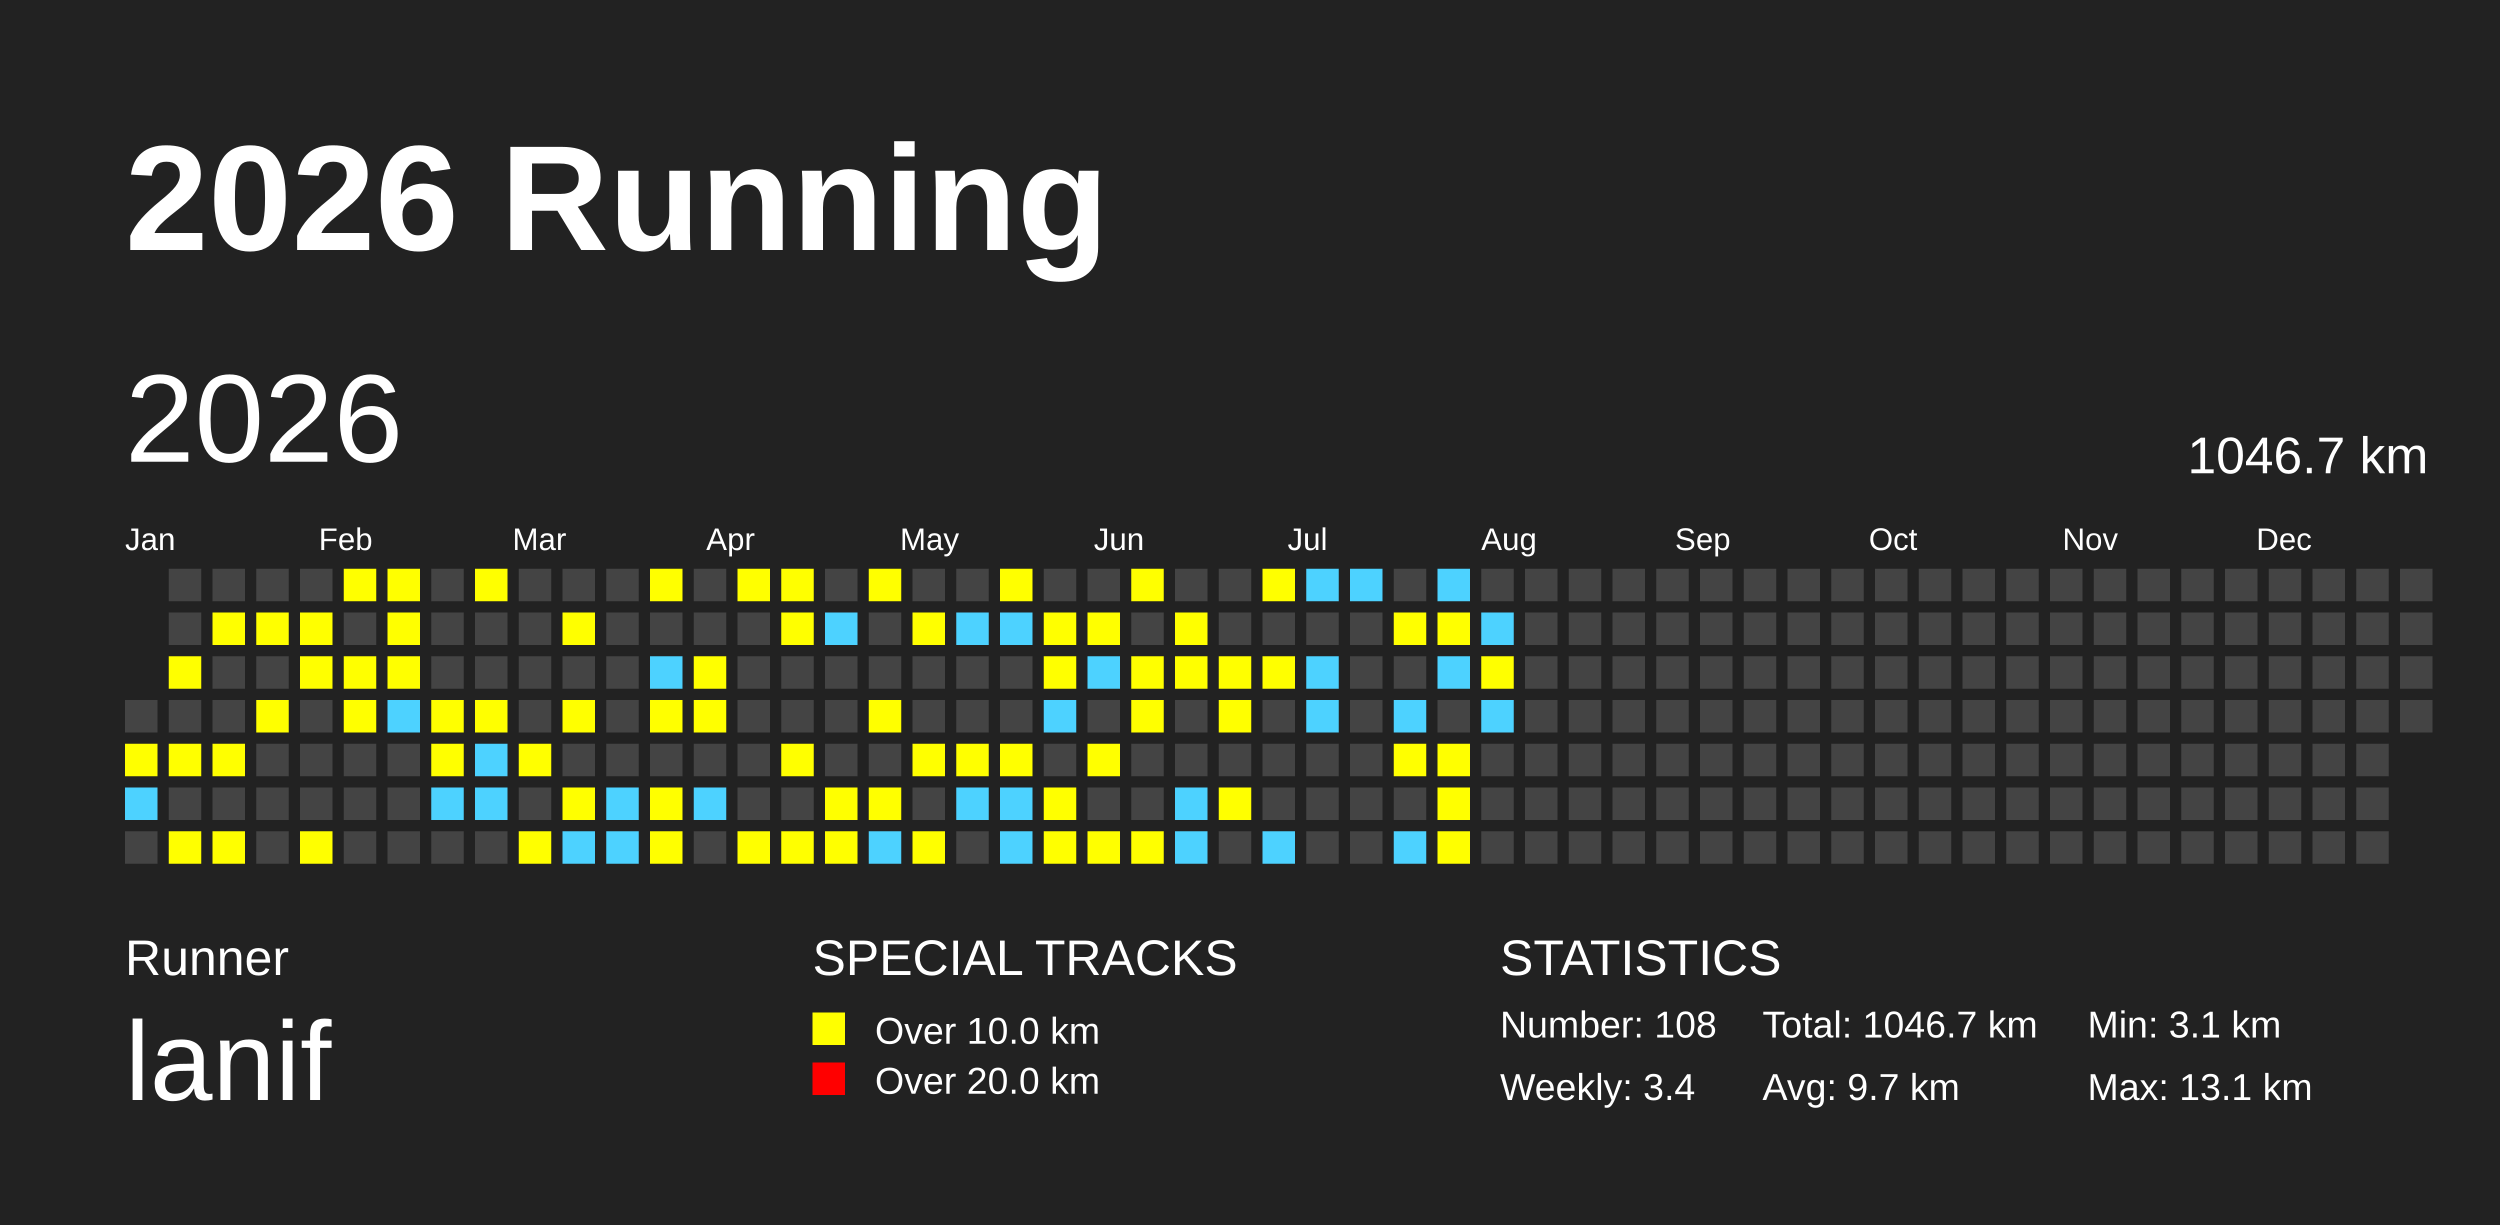
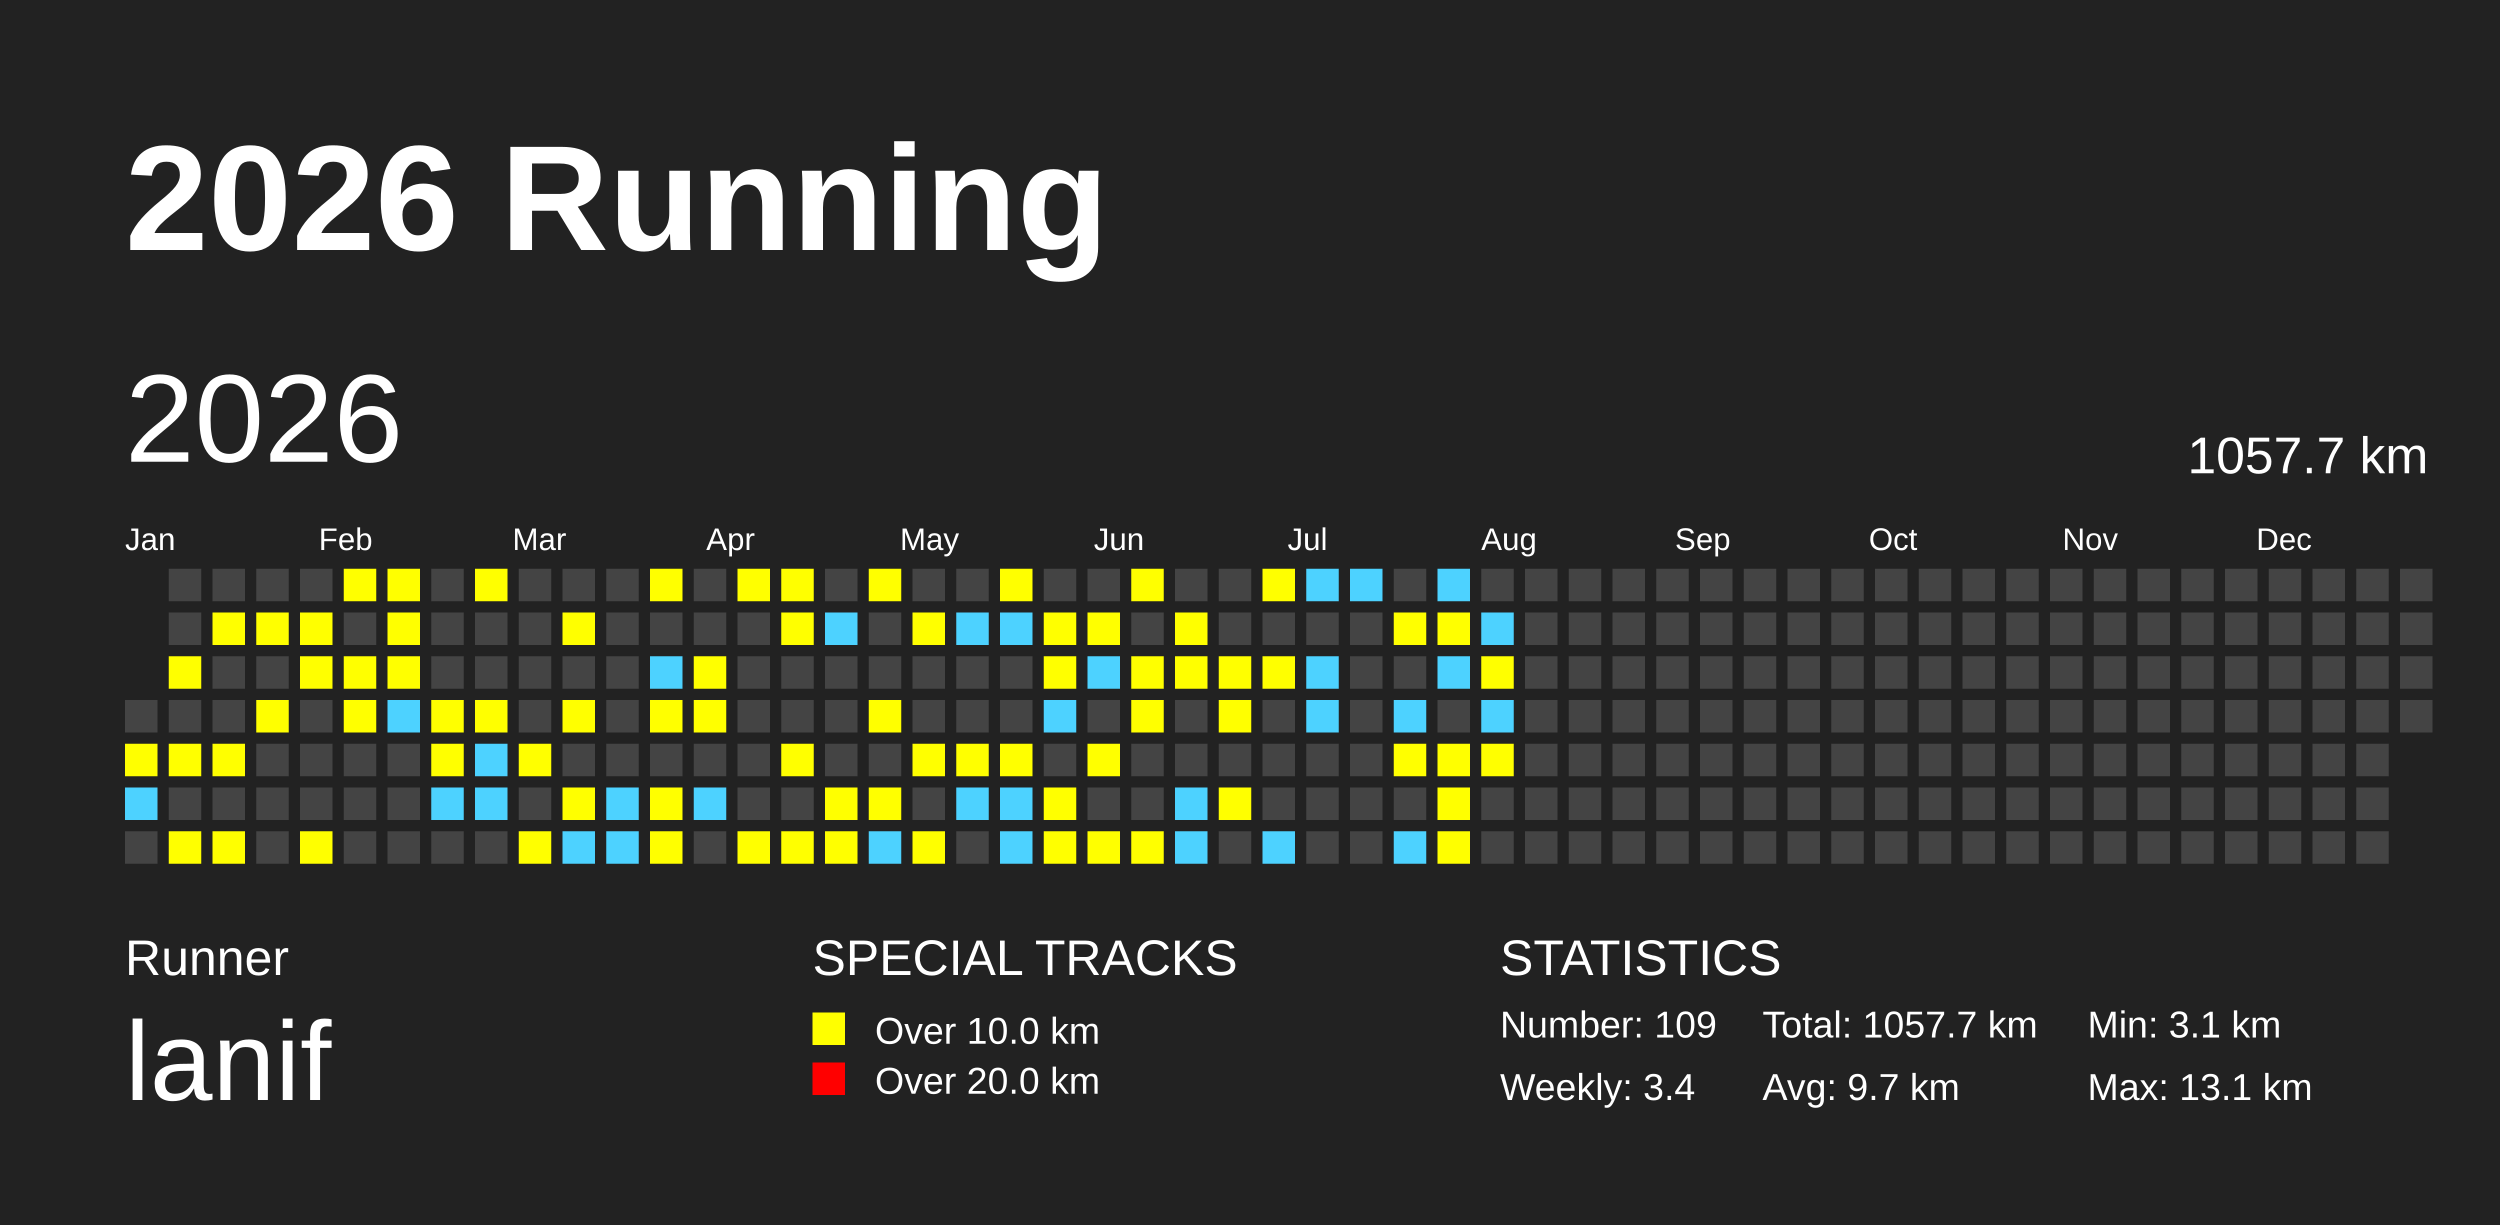
<svg xmlns="http://www.w3.org/2000/svg" baseProfile="full" height="98mm" version="1.1" viewBox="0,0,200,98" width="200mm">
  <defs />
  <rect fill="#222222" height="98" width="200" x="0" y="0" />
  <text fill="#FFFFFF" style="font-size:12px; font-family:Arial; font-weight:bold;" x="10" y="20">2026 Running</text>
  <text fill="#FFFFFF" style="font-size:4px; font-family:Arial" x="10" y="78">Runner</text>
  <text fill="#FFFFFF" style="font-size:9px; font-family:Arial" x="10" y="88">lanif</text>
  <text fill="#FFFFFF" style="font-size:4px; font-family:Arial" x="65" y="78">SPECIAL TRACKS</text>
  <rect fill="yellow" height="2.6" width="2.6" x="65" y="81" />
  <text fill="#FFFFFF" style="font-size:3px; font-family:Arial" x="70" y="83.5">Over 10.0 km</text>
  <rect fill="red" height="2.6" width="2.6" x="65" y="85" />
  <text fill="#FFFFFF" style="font-size:3px; font-family:Arial" x="70" y="87.5">Over 20.0 km</text>
  <text fill="#FFFFFF" style="font-size:4px; font-family:Arial" x="120" y="78">STATISTICS</text>
-   <text fill="#FFFFFF" style="font-size:3px; font-family:Arial" x="120" y="83">Number: 108</text>
+   <text fill="#FFFFFF" style="font-size:3px; font-family:Arial" x="120" y="83">Number: 109</text>
  <text fill="#FFFFFF" style="font-size:3px; font-family:Arial" x="120" y="88">Weekly: 3.4</text>
-   <text fill="#FFFFFF" style="font-size:3px; font-family:Arial" x="141" y="83">Total: 1046.7 km</text>
+   <text fill="#FFFFFF" style="font-size:3px; font-family:Arial" x="141" y="83">Total: 1057.7 km</text>
  <text fill="#FFFFFF" style="font-size:3px; font-family:Arial" x="141" y="88">Avg: 9.7 km</text>
  <text fill="#FFFFFF" style="font-size:3px; font-family:Arial" x="167" y="83">Min: 3.1 km</text>
  <text fill="#FFFFFF" style="font-size:3px; font-family:Arial" x="167" y="88">Max: 13.1 km</text>
  <text dominant-baseline="hanging" fill="#FFFFFF" style="font-size:10.0px; font-family:Arial;" x="10" y="30">2026</text>
-   <text dominant-baseline="hanging" fill="#FFFFFF" style="font-size:4.125px; font-family:Arial;" x="175" y="35">1046.7 km</text>
+   <text dominant-baseline="hanging" fill="#FFFFFF" style="font-size:4.125px; font-family:Arial;" x="175" y="35">1057.7 km</text>
  <text fill="#FFFFFF" style="font-size:2.5px; font-family:Arial" x="10.0" y="44">Jan</text>
  <text fill="#FFFFFF" style="font-size:2.5px; font-family:Arial" x="25.5" y="44">Feb</text>
  <text fill="#FFFFFF" style="font-size:2.5px; font-family:Arial" x="41.0" y="44">Mar</text>
  <text fill="#FFFFFF" style="font-size:2.5px; font-family:Arial" x="56.5" y="44">Apr</text>
  <text fill="#FFFFFF" style="font-size:2.5px; font-family:Arial" x="72.0" y="44">May</text>
  <text fill="#FFFFFF" style="font-size:2.5px; font-family:Arial" x="87.5" y="44">Jun</text>
  <text fill="#FFFFFF" style="font-size:2.5px; font-family:Arial" x="103.0" y="44">Jul</text>
  <text fill="#FFFFFF" style="font-size:2.5px; font-family:Arial" x="118.5" y="44">Aug</text>
  <text fill="#FFFFFF" style="font-size:2.5px; font-family:Arial" x="134.0" y="44">Sep</text>
  <text fill="#FFFFFF" style="font-size:2.5px; font-family:Arial" x="149.5" y="44">Oct</text>
  <text fill="#FFFFFF" style="font-size:2.5px; font-family:Arial" x="165.0" y="44">Nov</text>
  <text fill="#FFFFFF" style="font-size:2.5px; font-family:Arial" x="180.5" y="44">Dec</text>
  <rect fill="#444444" height="2.6" width="2.6" x="10.0" y="56.0" />
  <rect fill="yellow" height="2.6" width="2.6" x="10.0" y="59.5" />
  <rect fill="#4DD2FF" height="2.6" width="2.6" x="10.0" y="63.0" />
  <rect fill="#444444" height="2.6" width="2.6" x="10.0" y="66.5" />
  <rect fill="#444444" height="2.6" width="2.6" x="13.5" y="45.5" />
  <rect fill="#444444" height="2.6" width="2.6" x="13.5" y="49.0" />
  <rect fill="yellow" height="2.6" width="2.6" x="13.5" y="52.5" />
  <rect fill="#444444" height="2.6" width="2.6" x="13.5" y="56.0" />
  <rect fill="yellow" height="2.6" width="2.6" x="13.5" y="59.5" />
  <rect fill="#444444" height="2.6" width="2.6" x="13.5" y="63.0" />
  <rect fill="yellow" height="2.6" width="2.6" x="13.5" y="66.5" />
  <rect fill="#444444" height="2.6" width="2.6" x="17.0" y="45.5" />
  <rect fill="yellow" height="2.6" width="2.6" x="17.0" y="49.0" />
  <rect fill="#444444" height="2.6" width="2.6" x="17.0" y="52.5" />
  <rect fill="#444444" height="2.6" width="2.6" x="17.0" y="56.0" />
  <rect fill="yellow" height="2.6" width="2.6" x="17.0" y="59.5" />
  <rect fill="#444444" height="2.6" width="2.6" x="17.0" y="63.0" />
  <rect fill="yellow" height="2.6" width="2.6" x="17.0" y="66.5" />
  <rect fill="#444444" height="2.6" width="2.6" x="20.5" y="45.5" />
  <rect fill="yellow" height="2.6" width="2.6" x="20.5" y="49.0" />
  <rect fill="#444444" height="2.6" width="2.6" x="20.5" y="52.5" />
  <rect fill="yellow" height="2.6" width="2.6" x="20.5" y="56.0" />
  <rect fill="#444444" height="2.6" width="2.6" x="20.5" y="59.5" />
  <rect fill="#444444" height="2.6" width="2.6" x="20.5" y="63.0" />
  <rect fill="#444444" height="2.6" width="2.6" x="20.5" y="66.5" />
  <rect fill="#444444" height="2.6" width="2.6" x="24.0" y="45.5" />
  <rect fill="yellow" height="2.6" width="2.6" x="24.0" y="49.0" />
  <rect fill="yellow" height="2.6" width="2.6" x="24.0" y="52.5" />
  <rect fill="#444444" height="2.6" width="2.6" x="24.0" y="56.0" />
  <rect fill="#444444" height="2.6" width="2.6" x="24.0" y="59.5" />
  <rect fill="#444444" height="2.6" width="2.6" x="24.0" y="63.0" />
  <rect fill="yellow" height="2.6" width="2.6" x="24.0" y="66.5" />
  <rect fill="yellow" height="2.6" width="2.6" x="27.5" y="45.5" />
  <rect fill="#444444" height="2.6" width="2.6" x="27.5" y="49.0" />
  <rect fill="yellow" height="2.6" width="2.6" x="27.5" y="52.5" />
  <rect fill="yellow" height="2.6" width="2.6" x="27.5" y="56.0" />
  <rect fill="#444444" height="2.6" width="2.6" x="27.5" y="59.5" />
  <rect fill="#444444" height="2.6" width="2.6" x="27.5" y="63.0" />
  <rect fill="#444444" height="2.6" width="2.6" x="27.5" y="66.5" />
  <rect fill="yellow" height="2.6" width="2.6" x="31.0" y="45.5" />
  <rect fill="yellow" height="2.6" width="2.6" x="31.0" y="49.0" />
  <rect fill="yellow" height="2.6" width="2.6" x="31.0" y="52.5" />
  <rect fill="#4DD2FF" height="2.6" width="2.6" x="31.0" y="56.0" />
  <rect fill="#444444" height="2.6" width="2.6" x="31.0" y="59.5" />
  <rect fill="#444444" height="2.6" width="2.6" x="31.0" y="63.0" />
  <rect fill="#444444" height="2.6" width="2.6" x="31.0" y="66.5" />
  <rect fill="#444444" height="2.6" width="2.6" x="34.5" y="45.5" />
  <rect fill="#444444" height="2.6" width="2.6" x="34.5" y="49.0" />
  <rect fill="#444444" height="2.6" width="2.6" x="34.5" y="52.5" />
  <rect fill="yellow" height="2.6" width="2.6" x="34.5" y="56.0" />
  <rect fill="yellow" height="2.6" width="2.6" x="34.5" y="59.5" />
  <rect fill="#4DD2FF" height="2.6" width="2.6" x="34.5" y="63.0" />
  <rect fill="#444444" height="2.6" width="2.6" x="34.5" y="66.5" />
  <rect fill="yellow" height="2.6" width="2.6" x="38.0" y="45.5" />
  <rect fill="#444444" height="2.6" width="2.6" x="38.0" y="49.0" />
  <rect fill="#444444" height="2.6" width="2.6" x="38.0" y="52.5" />
  <rect fill="yellow" height="2.6" width="2.6" x="38.0" y="56.0" />
  <rect fill="#4DD2FF" height="2.6" width="2.6" x="38.0" y="59.5" />
  <rect fill="#4DD2FF" height="2.6" width="2.6" x="38.0" y="63.0" />
  <rect fill="#444444" height="2.6" width="2.6" x="38.0" y="66.5" />
  <rect fill="#444444" height="2.6" width="2.6" x="41.5" y="45.5" />
  <rect fill="#444444" height="2.6" width="2.6" x="41.5" y="49.0" />
  <rect fill="#444444" height="2.6" width="2.6" x="41.5" y="52.5" />
  <rect fill="#444444" height="2.6" width="2.6" x="41.5" y="56.0" />
  <rect fill="yellow" height="2.6" width="2.6" x="41.5" y="59.5" />
  <rect fill="#444444" height="2.6" width="2.6" x="41.5" y="63.0" />
  <rect fill="yellow" height="2.6" width="2.6" x="41.5" y="66.5" />
  <rect fill="#444444" height="2.6" width="2.6" x="45.0" y="45.5" />
  <rect fill="yellow" height="2.6" width="2.6" x="45.0" y="49.0" />
  <rect fill="#444444" height="2.6" width="2.6" x="45.0" y="52.5" />
  <rect fill="yellow" height="2.6" width="2.6" x="45.0" y="56.0" />
  <rect fill="#444444" height="2.6" width="2.6" x="45.0" y="59.5" />
  <rect fill="yellow" height="2.6" width="2.6" x="45.0" y="63.0" />
  <rect fill="#4DD2FF" height="2.6" width="2.6" x="45.0" y="66.5" />
  <rect fill="#444444" height="2.6" width="2.6" x="48.5" y="45.5" />
  <rect fill="#444444" height="2.6" width="2.6" x="48.5" y="49.0" />
  <rect fill="#444444" height="2.6" width="2.6" x="48.5" y="52.5" />
  <rect fill="#444444" height="2.6" width="2.6" x="48.5" y="56.0" />
  <rect fill="#444444" height="2.6" width="2.6" x="48.5" y="59.5" />
  <rect fill="#4DD2FF" height="2.6" width="2.6" x="48.5" y="63.0" />
  <rect fill="#4DD2FF" height="2.6" width="2.6" x="48.5" y="66.5" />
  <rect fill="yellow" height="2.6" width="2.6" x="52.0" y="45.5" />
  <rect fill="#444444" height="2.6" width="2.6" x="52.0" y="49.0" />
  <rect fill="#4DD2FF" height="2.6" width="2.6" x="52.0" y="52.5" />
  <rect fill="yellow" height="2.6" width="2.6" x="52.0" y="56.0" />
  <rect fill="#444444" height="2.6" width="2.6" x="52.0" y="59.5" />
  <rect fill="yellow" height="2.6" width="2.6" x="52.0" y="63.0" />
  <rect fill="yellow" height="2.6" width="2.6" x="52.0" y="66.5" />
  <rect fill="#444444" height="2.6" width="2.6" x="55.5" y="45.5" />
  <rect fill="#444444" height="2.6" width="2.6" x="55.5" y="49.0" />
  <rect fill="yellow" height="2.6" width="2.6" x="55.5" y="52.5" />
  <rect fill="yellow" height="2.6" width="2.6" x="55.5" y="56.0" />
  <rect fill="#444444" height="2.6" width="2.6" x="55.5" y="59.5" />
  <rect fill="#4DD2FF" height="2.6" width="2.6" x="55.5" y="63.0" />
  <rect fill="#444444" height="2.6" width="2.6" x="55.5" y="66.5" />
  <rect fill="yellow" height="2.6" width="2.6" x="59.0" y="45.5" />
  <rect fill="#444444" height="2.6" width="2.6" x="59.0" y="49.0" />
  <rect fill="#444444" height="2.6" width="2.6" x="59.0" y="52.5" />
  <rect fill="#444444" height="2.6" width="2.6" x="59.0" y="56.0" />
  <rect fill="#444444" height="2.6" width="2.6" x="59.0" y="59.5" />
  <rect fill="#444444" height="2.6" width="2.6" x="59.0" y="63.0" />
  <rect fill="yellow" height="2.6" width="2.6" x="59.0" y="66.5" />
  <rect fill="yellow" height="2.6" width="2.6" x="62.5" y="45.5" />
  <rect fill="yellow" height="2.6" width="2.6" x="62.5" y="49.0" />
  <rect fill="#444444" height="2.6" width="2.6" x="62.5" y="52.5" />
  <rect fill="#444444" height="2.6" width="2.6" x="62.5" y="56.0" />
  <rect fill="yellow" height="2.6" width="2.6" x="62.5" y="59.5" />
  <rect fill="#444444" height="2.6" width="2.6" x="62.5" y="63.0" />
  <rect fill="yellow" height="2.6" width="2.6" x="62.5" y="66.5" />
  <rect fill="#444444" height="2.6" width="2.6" x="66.0" y="45.5" />
  <rect fill="#4DD2FF" height="2.6" width="2.6" x="66.0" y="49.0" />
  <rect fill="#444444" height="2.6" width="2.6" x="66.0" y="52.5" />
  <rect fill="#444444" height="2.6" width="2.6" x="66.0" y="56.0" />
  <rect fill="#444444" height="2.6" width="2.6" x="66.0" y="59.5" />
  <rect fill="yellow" height="2.6" width="2.6" x="66.0" y="63.0" />
  <rect fill="yellow" height="2.6" width="2.6" x="66.0" y="66.5" />
  <rect fill="yellow" height="2.6" width="2.6" x="69.5" y="45.5" />
  <rect fill="#444444" height="2.6" width="2.6" x="69.5" y="49.0" />
  <rect fill="#444444" height="2.6" width="2.6" x="69.5" y="52.5" />
  <rect fill="yellow" height="2.6" width="2.6" x="69.5" y="56.0" />
  <rect fill="#444444" height="2.6" width="2.6" x="69.5" y="59.5" />
  <rect fill="yellow" height="2.6" width="2.6" x="69.5" y="63.0" />
  <rect fill="#4DD2FF" height="2.6" width="2.6" x="69.5" y="66.5" />
  <rect fill="#444444" height="2.6" width="2.6" x="73.0" y="45.5" />
  <rect fill="yellow" height="2.6" width="2.6" x="73.0" y="49.0" />
  <rect fill="#444444" height="2.6" width="2.6" x="73.0" y="52.5" />
  <rect fill="#444444" height="2.6" width="2.6" x="73.0" y="56.0" />
  <rect fill="yellow" height="2.6" width="2.6" x="73.0" y="59.5" />
  <rect fill="#444444" height="2.6" width="2.6" x="73.0" y="63.0" />
  <rect fill="yellow" height="2.6" width="2.6" x="73.0" y="66.5" />
  <rect fill="#444444" height="2.6" width="2.6" x="76.5" y="45.5" />
  <rect fill="#4DD2FF" height="2.6" width="2.6" x="76.5" y="49.0" />
  <rect fill="#444444" height="2.6" width="2.6" x="76.5" y="52.5" />
  <rect fill="#444444" height="2.6" width="2.6" x="76.5" y="56.0" />
  <rect fill="yellow" height="2.6" width="2.6" x="76.5" y="59.5" />
  <rect fill="#4DD2FF" height="2.6" width="2.6" x="76.5" y="63.0" />
  <rect fill="#444444" height="2.6" width="2.6" x="76.5" y="66.5" />
  <rect fill="yellow" height="2.6" width="2.6" x="80.0" y="45.5" />
  <rect fill="#4DD2FF" height="2.6" width="2.6" x="80.0" y="49.0" />
  <rect fill="#444444" height="2.6" width="2.6" x="80.0" y="52.5" />
  <rect fill="#444444" height="2.6" width="2.6" x="80.0" y="56.0" />
  <rect fill="yellow" height="2.6" width="2.6" x="80.0" y="59.5" />
  <rect fill="#4DD2FF" height="2.6" width="2.6" x="80.0" y="63.0" />
  <rect fill="#4DD2FF" height="2.6" width="2.6" x="80.0" y="66.5" />
  <rect fill="#444444" height="2.6" width="2.6" x="83.5" y="45.5" />
  <rect fill="yellow" height="2.6" width="2.6" x="83.5" y="49.0" />
  <rect fill="yellow" height="2.6" width="2.6" x="83.5" y="52.5" />
  <rect fill="#4DD2FF" height="2.6" width="2.6" x="83.5" y="56.0" />
  <rect fill="#444444" height="2.6" width="2.6" x="83.5" y="59.5" />
  <rect fill="yellow" height="2.6" width="2.6" x="83.5" y="63.0" />
  <rect fill="yellow" height="2.6" width="2.6" x="83.5" y="66.5" />
  <rect fill="#444444" height="2.6" width="2.6" x="87.0" y="45.5" />
  <rect fill="yellow" height="2.6" width="2.6" x="87.0" y="49.0" />
  <rect fill="#4DD2FF" height="2.6" width="2.6" x="87.0" y="52.5" />
  <rect fill="#444444" height="2.6" width="2.6" x="87.0" y="56.0" />
  <rect fill="yellow" height="2.6" width="2.6" x="87.0" y="59.5" />
  <rect fill="#444444" height="2.6" width="2.6" x="87.0" y="63.0" />
  <rect fill="yellow" height="2.6" width="2.6" x="87.0" y="66.5" />
  <rect fill="yellow" height="2.6" width="2.6" x="90.5" y="45.5" />
  <rect fill="#444444" height="2.6" width="2.6" x="90.5" y="49.0" />
  <rect fill="yellow" height="2.6" width="2.6" x="90.5" y="52.5" />
  <rect fill="yellow" height="2.6" width="2.6" x="90.5" y="56.0" />
  <rect fill="#444444" height="2.6" width="2.6" x="90.5" y="59.5" />
  <rect fill="#444444" height="2.6" width="2.6" x="90.5" y="63.0" />
  <rect fill="yellow" height="2.6" width="2.6" x="90.5" y="66.5" />
  <rect fill="#444444" height="2.6" width="2.6" x="94.0" y="45.5" />
  <rect fill="yellow" height="2.6" width="2.6" x="94.0" y="49.0" />
  <rect fill="yellow" height="2.6" width="2.6" x="94.0" y="52.5" />
  <rect fill="#444444" height="2.6" width="2.6" x="94.0" y="56.0" />
  <rect fill="#444444" height="2.6" width="2.6" x="94.0" y="59.5" />
  <rect fill="#4DD2FF" height="2.6" width="2.6" x="94.0" y="63.0" />
  <rect fill="#4DD2FF" height="2.6" width="2.6" x="94.0" y="66.5" />
  <rect fill="#444444" height="2.6" width="2.6" x="97.5" y="45.5" />
  <rect fill="#444444" height="2.6" width="2.6" x="97.5" y="49.0" />
  <rect fill="yellow" height="2.6" width="2.6" x="97.5" y="52.5" />
  <rect fill="yellow" height="2.6" width="2.6" x="97.5" y="56.0" />
  <rect fill="#444444" height="2.6" width="2.6" x="97.5" y="59.5" />
  <rect fill="yellow" height="2.6" width="2.6" x="97.5" y="63.0" />
  <rect fill="#444444" height="2.6" width="2.6" x="97.5" y="66.5" />
  <rect fill="yellow" height="2.6" width="2.6" x="101.0" y="45.5" />
  <rect fill="#444444" height="2.6" width="2.6" x="101.0" y="49.0" />
  <rect fill="yellow" height="2.6" width="2.6" x="101.0" y="52.5" />
  <rect fill="#444444" height="2.6" width="2.6" x="101.0" y="56.0" />
  <rect fill="#444444" height="2.6" width="2.6" x="101.0" y="59.5" />
  <rect fill="#444444" height="2.6" width="2.6" x="101.0" y="63.0" />
  <rect fill="#4DD2FF" height="2.6" width="2.6" x="101.0" y="66.5" />
  <rect fill="#4DD2FF" height="2.6" width="2.6" x="104.5" y="45.5" />
  <rect fill="#444444" height="2.6" width="2.6" x="104.5" y="49.0" />
  <rect fill="#4DD2FF" height="2.6" width="2.6" x="104.5" y="52.5" />
  <rect fill="#4DD2FF" height="2.6" width="2.6" x="104.5" y="56.0" />
  <rect fill="#444444" height="2.6" width="2.6" x="104.5" y="59.5" />
  <rect fill="#444444" height="2.6" width="2.6" x="104.5" y="63.0" />
  <rect fill="#444444" height="2.6" width="2.6" x="104.5" y="66.5" />
  <rect fill="#4DD2FF" height="2.6" width="2.6" x="108.0" y="45.5" />
  <rect fill="#444444" height="2.6" width="2.6" x="108.0" y="49.0" />
  <rect fill="#444444" height="2.6" width="2.6" x="108.0" y="52.5" />
  <rect fill="#444444" height="2.6" width="2.6" x="108.0" y="56.0" />
  <rect fill="#444444" height="2.6" width="2.6" x="108.0" y="59.5" />
  <rect fill="#444444" height="2.6" width="2.6" x="108.0" y="63.0" />
  <rect fill="#444444" height="2.6" width="2.6" x="108.0" y="66.5" />
  <rect fill="#444444" height="2.6" width="2.6" x="111.5" y="45.5" />
  <rect fill="yellow" height="2.6" width="2.6" x="111.5" y="49.0" />
  <rect fill="#444444" height="2.6" width="2.6" x="111.5" y="52.5" />
  <rect fill="#4DD2FF" height="2.6" width="2.6" x="111.5" y="56.0" />
  <rect fill="yellow" height="2.6" width="2.6" x="111.5" y="59.5" />
  <rect fill="#444444" height="2.6" width="2.6" x="111.5" y="63.0" />
  <rect fill="#4DD2FF" height="2.6" width="2.6" x="111.5" y="66.5" />
  <rect fill="#4DD2FF" height="2.6" width="2.6" x="115.0" y="45.5" />
  <rect fill="yellow" height="2.6" width="2.6" x="115.0" y="49.0" />
  <rect fill="#4DD2FF" height="2.6" width="2.6" x="115.0" y="52.5" />
  <rect fill="#444444" height="2.6" width="2.6" x="115.0" y="56.0" />
  <rect fill="yellow" height="2.6" width="2.6" x="115.0" y="59.5" />
  <rect fill="yellow" height="2.6" width="2.6" x="115.0" y="63.0" />
  <rect fill="yellow" height="2.6" width="2.6" x="115.0" y="66.5" />
  <rect fill="#444444" height="2.6" width="2.6" x="118.5" y="45.5" />
  <rect fill="#4DD2FF" height="2.6" width="2.6" x="118.5" y="49.0" />
  <rect fill="yellow" height="2.6" width="2.6" x="118.5" y="52.5" />
  <rect fill="#4DD2FF" height="2.6" width="2.6" x="118.5" y="56.0" />
-   <rect fill="#444444" height="2.6" width="2.6" x="118.5" y="59.5" />
+   <rect fill="yellow" height="2.6" width="2.6" x="118.5" y="59.5" />
  <rect fill="#444444" height="2.6" width="2.6" x="118.5" y="63.0" />
  <rect fill="#444444" height="2.6" width="2.6" x="118.5" y="66.5" />
  <rect fill="#444444" height="2.6" width="2.6" x="122.0" y="45.5" />
  <rect fill="#444444" height="2.6" width="2.6" x="122.0" y="49.0" />
  <rect fill="#444444" height="2.6" width="2.6" x="122.0" y="52.5" />
  <rect fill="#444444" height="2.6" width="2.6" x="122.0" y="56.0" />
  <rect fill="#444444" height="2.6" width="2.6" x="122.0" y="59.5" />
  <rect fill="#444444" height="2.6" width="2.6" x="122.0" y="63.0" />
  <rect fill="#444444" height="2.6" width="2.6" x="122.0" y="66.5" />
  <rect fill="#444444" height="2.6" width="2.6" x="125.5" y="45.5" />
  <rect fill="#444444" height="2.6" width="2.6" x="125.5" y="49.0" />
  <rect fill="#444444" height="2.6" width="2.6" x="125.5" y="52.5" />
  <rect fill="#444444" height="2.6" width="2.6" x="125.5" y="56.0" />
  <rect fill="#444444" height="2.6" width="2.6" x="125.5" y="59.5" />
  <rect fill="#444444" height="2.6" width="2.6" x="125.5" y="63.0" />
  <rect fill="#444444" height="2.6" width="2.6" x="125.5" y="66.5" />
  <rect fill="#444444" height="2.6" width="2.6" x="129.0" y="45.5" />
  <rect fill="#444444" height="2.6" width="2.6" x="129.0" y="49.0" />
  <rect fill="#444444" height="2.6" width="2.6" x="129.0" y="52.5" />
  <rect fill="#444444" height="2.6" width="2.6" x="129.0" y="56.0" />
  <rect fill="#444444" height="2.6" width="2.6" x="129.0" y="59.5" />
  <rect fill="#444444" height="2.6" width="2.6" x="129.0" y="63.0" />
  <rect fill="#444444" height="2.6" width="2.6" x="129.0" y="66.5" />
  <rect fill="#444444" height="2.6" width="2.6" x="132.5" y="45.5" />
  <rect fill="#444444" height="2.6" width="2.6" x="132.5" y="49.0" />
  <rect fill="#444444" height="2.6" width="2.6" x="132.5" y="52.5" />
  <rect fill="#444444" height="2.6" width="2.6" x="132.5" y="56.0" />
  <rect fill="#444444" height="2.6" width="2.6" x="132.5" y="59.5" />
  <rect fill="#444444" height="2.6" width="2.6" x="132.5" y="63.0" />
  <rect fill="#444444" height="2.6" width="2.6" x="132.5" y="66.5" />
  <rect fill="#444444" height="2.6" width="2.6" x="136.0" y="45.5" />
  <rect fill="#444444" height="2.6" width="2.6" x="136.0" y="49.0" />
  <rect fill="#444444" height="2.6" width="2.6" x="136.0" y="52.5" />
  <rect fill="#444444" height="2.6" width="2.6" x="136.0" y="56.0" />
  <rect fill="#444444" height="2.6" width="2.6" x="136.0" y="59.5" />
  <rect fill="#444444" height="2.6" width="2.6" x="136.0" y="63.0" />
  <rect fill="#444444" height="2.6" width="2.6" x="136.0" y="66.5" />
  <rect fill="#444444" height="2.6" width="2.6" x="139.5" y="45.5" />
  <rect fill="#444444" height="2.6" width="2.6" x="139.5" y="49.0" />
  <rect fill="#444444" height="2.6" width="2.6" x="139.5" y="52.5" />
  <rect fill="#444444" height="2.6" width="2.6" x="139.5" y="56.0" />
  <rect fill="#444444" height="2.6" width="2.6" x="139.5" y="59.5" />
  <rect fill="#444444" height="2.6" width="2.6" x="139.5" y="63.0" />
  <rect fill="#444444" height="2.6" width="2.6" x="139.5" y="66.5" />
  <rect fill="#444444" height="2.6" width="2.6" x="143.0" y="45.5" />
  <rect fill="#444444" height="2.6" width="2.6" x="143.0" y="49.0" />
  <rect fill="#444444" height="2.6" width="2.6" x="143.0" y="52.5" />
  <rect fill="#444444" height="2.6" width="2.6" x="143.0" y="56.0" />
  <rect fill="#444444" height="2.6" width="2.6" x="143.0" y="59.5" />
  <rect fill="#444444" height="2.6" width="2.6" x="143.0" y="63.0" />
  <rect fill="#444444" height="2.6" width="2.6" x="143.0" y="66.5" />
  <rect fill="#444444" height="2.6" width="2.6" x="146.5" y="45.5" />
  <rect fill="#444444" height="2.6" width="2.6" x="146.5" y="49.0" />
  <rect fill="#444444" height="2.6" width="2.6" x="146.5" y="52.5" />
  <rect fill="#444444" height="2.6" width="2.6" x="146.5" y="56.0" />
  <rect fill="#444444" height="2.6" width="2.6" x="146.5" y="59.5" />
  <rect fill="#444444" height="2.6" width="2.6" x="146.5" y="63.0" />
  <rect fill="#444444" height="2.6" width="2.6" x="146.5" y="66.5" />
  <rect fill="#444444" height="2.6" width="2.6" x="150.0" y="45.5" />
  <rect fill="#444444" height="2.6" width="2.6" x="150.0" y="49.0" />
  <rect fill="#444444" height="2.6" width="2.6" x="150.0" y="52.5" />
  <rect fill="#444444" height="2.6" width="2.6" x="150.0" y="56.0" />
  <rect fill="#444444" height="2.6" width="2.6" x="150.0" y="59.5" />
  <rect fill="#444444" height="2.6" width="2.6" x="150.0" y="63.0" />
  <rect fill="#444444" height="2.6" width="2.6" x="150.0" y="66.5" />
  <rect fill="#444444" height="2.6" width="2.6" x="153.5" y="45.5" />
  <rect fill="#444444" height="2.6" width="2.6" x="153.5" y="49.0" />
  <rect fill="#444444" height="2.6" width="2.6" x="153.5" y="52.5" />
  <rect fill="#444444" height="2.6" width="2.6" x="153.5" y="56.0" />
  <rect fill="#444444" height="2.6" width="2.6" x="153.5" y="59.5" />
  <rect fill="#444444" height="2.6" width="2.6" x="153.5" y="63.0" />
  <rect fill="#444444" height="2.6" width="2.6" x="153.5" y="66.5" />
  <rect fill="#444444" height="2.6" width="2.6" x="157.0" y="45.5" />
  <rect fill="#444444" height="2.6" width="2.6" x="157.0" y="49.0" />
  <rect fill="#444444" height="2.6" width="2.6" x="157.0" y="52.5" />
  <rect fill="#444444" height="2.6" width="2.6" x="157.0" y="56.0" />
  <rect fill="#444444" height="2.6" width="2.6" x="157.0" y="59.5" />
  <rect fill="#444444" height="2.6" width="2.6" x="157.0" y="63.0" />
  <rect fill="#444444" height="2.6" width="2.6" x="157.0" y="66.5" />
  <rect fill="#444444" height="2.6" width="2.6" x="160.5" y="45.5" />
  <rect fill="#444444" height="2.6" width="2.6" x="160.5" y="49.0" />
  <rect fill="#444444" height="2.6" width="2.6" x="160.5" y="52.5" />
  <rect fill="#444444" height="2.6" width="2.6" x="160.5" y="56.0" />
  <rect fill="#444444" height="2.6" width="2.6" x="160.5" y="59.5" />
  <rect fill="#444444" height="2.6" width="2.6" x="160.5" y="63.0" />
  <rect fill="#444444" height="2.6" width="2.6" x="160.5" y="66.5" />
  <rect fill="#444444" height="2.6" width="2.6" x="164.0" y="45.5" />
  <rect fill="#444444" height="2.6" width="2.6" x="164.0" y="49.0" />
  <rect fill="#444444" height="2.6" width="2.6" x="164.0" y="52.5" />
  <rect fill="#444444" height="2.6" width="2.6" x="164.0" y="56.0" />
  <rect fill="#444444" height="2.6" width="2.6" x="164.0" y="59.5" />
  <rect fill="#444444" height="2.6" width="2.6" x="164.0" y="63.0" />
  <rect fill="#444444" height="2.6" width="2.6" x="164.0" y="66.5" />
  <rect fill="#444444" height="2.6" width="2.6" x="167.5" y="45.5" />
  <rect fill="#444444" height="2.6" width="2.6" x="167.5" y="49.0" />
  <rect fill="#444444" height="2.6" width="2.6" x="167.5" y="52.5" />
  <rect fill="#444444" height="2.6" width="2.6" x="167.5" y="56.0" />
  <rect fill="#444444" height="2.6" width="2.6" x="167.5" y="59.5" />
  <rect fill="#444444" height="2.6" width="2.6" x="167.5" y="63.0" />
  <rect fill="#444444" height="2.6" width="2.6" x="167.5" y="66.5" />
  <rect fill="#444444" height="2.6" width="2.6" x="171.0" y="45.5" />
  <rect fill="#444444" height="2.6" width="2.6" x="171.0" y="49.0" />
  <rect fill="#444444" height="2.6" width="2.6" x="171.0" y="52.5" />
  <rect fill="#444444" height="2.6" width="2.6" x="171.0" y="56.0" />
  <rect fill="#444444" height="2.6" width="2.6" x="171.0" y="59.5" />
  <rect fill="#444444" height="2.6" width="2.6" x="171.0" y="63.0" />
  <rect fill="#444444" height="2.6" width="2.6" x="171.0" y="66.5" />
  <rect fill="#444444" height="2.6" width="2.6" x="174.5" y="45.5" />
  <rect fill="#444444" height="2.6" width="2.6" x="174.5" y="49.0" />
  <rect fill="#444444" height="2.6" width="2.6" x="174.5" y="52.5" />
  <rect fill="#444444" height="2.6" width="2.6" x="174.5" y="56.0" />
  <rect fill="#444444" height="2.6" width="2.6" x="174.5" y="59.5" />
  <rect fill="#444444" height="2.6" width="2.6" x="174.5" y="63.0" />
  <rect fill="#444444" height="2.6" width="2.6" x="174.5" y="66.5" />
  <rect fill="#444444" height="2.6" width="2.6" x="178.0" y="45.5" />
  <rect fill="#444444" height="2.6" width="2.6" x="178.0" y="49.0" />
  <rect fill="#444444" height="2.6" width="2.6" x="178.0" y="52.5" />
  <rect fill="#444444" height="2.6" width="2.6" x="178.0" y="56.0" />
  <rect fill="#444444" height="2.6" width="2.6" x="178.0" y="59.5" />
  <rect fill="#444444" height="2.6" width="2.6" x="178.0" y="63.0" />
  <rect fill="#444444" height="2.6" width="2.6" x="178.0" y="66.5" />
  <rect fill="#444444" height="2.6" width="2.6" x="181.5" y="45.5" />
  <rect fill="#444444" height="2.6" width="2.6" x="181.5" y="49.0" />
  <rect fill="#444444" height="2.6" width="2.6" x="181.5" y="52.5" />
  <rect fill="#444444" height="2.6" width="2.6" x="181.5" y="56.0" />
  <rect fill="#444444" height="2.6" width="2.6" x="181.5" y="59.5" />
  <rect fill="#444444" height="2.6" width="2.6" x="181.5" y="63.0" />
  <rect fill="#444444" height="2.6" width="2.6" x="181.5" y="66.5" />
  <rect fill="#444444" height="2.6" width="2.6" x="185.0" y="45.5" />
  <rect fill="#444444" height="2.6" width="2.6" x="185.0" y="49.0" />
  <rect fill="#444444" height="2.6" width="2.6" x="185.0" y="52.5" />
  <rect fill="#444444" height="2.6" width="2.6" x="185.0" y="56.0" />
  <rect fill="#444444" height="2.6" width="2.6" x="185.0" y="59.5" />
  <rect fill="#444444" height="2.6" width="2.6" x="185.0" y="63.0" />
  <rect fill="#444444" height="2.6" width="2.6" x="185.0" y="66.5" />
  <rect fill="#444444" height="2.6" width="2.6" x="188.5" y="45.5" />
  <rect fill="#444444" height="2.6" width="2.6" x="188.5" y="49.0" />
  <rect fill="#444444" height="2.6" width="2.6" x="188.5" y="52.5" />
  <rect fill="#444444" height="2.6" width="2.6" x="188.5" y="56.0" />
  <rect fill="#444444" height="2.6" width="2.6" x="188.5" y="59.5" />
  <rect fill="#444444" height="2.6" width="2.6" x="188.5" y="63.0" />
  <rect fill="#444444" height="2.6" width="2.6" x="188.5" y="66.5" />
  <rect fill="#444444" height="2.6" width="2.6" x="192.0" y="45.5" />
  <rect fill="#444444" height="2.6" width="2.6" x="192.0" y="49.0" />
  <rect fill="#444444" height="2.6" width="2.6" x="192.0" y="52.5" />
  <rect fill="#444444" height="2.6" width="2.6" x="192.0" y="56.0" />
</svg>
